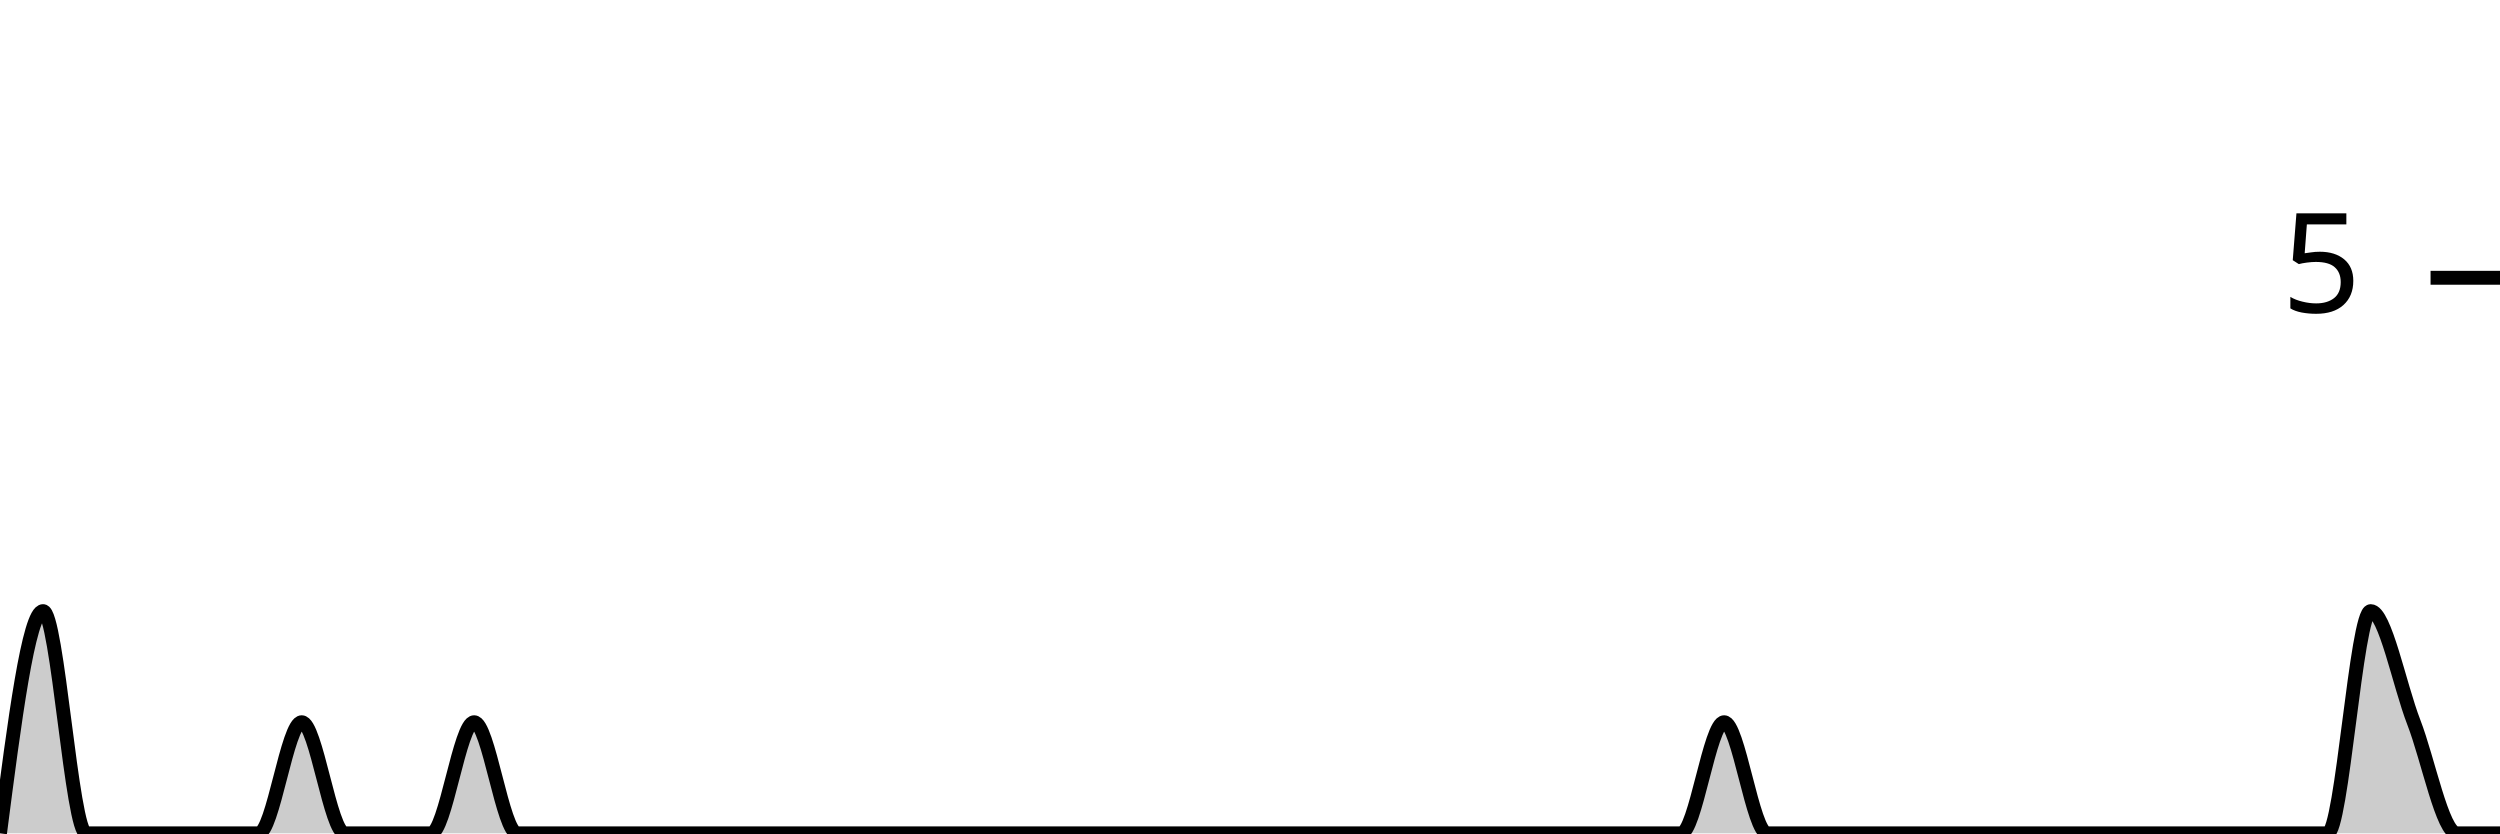
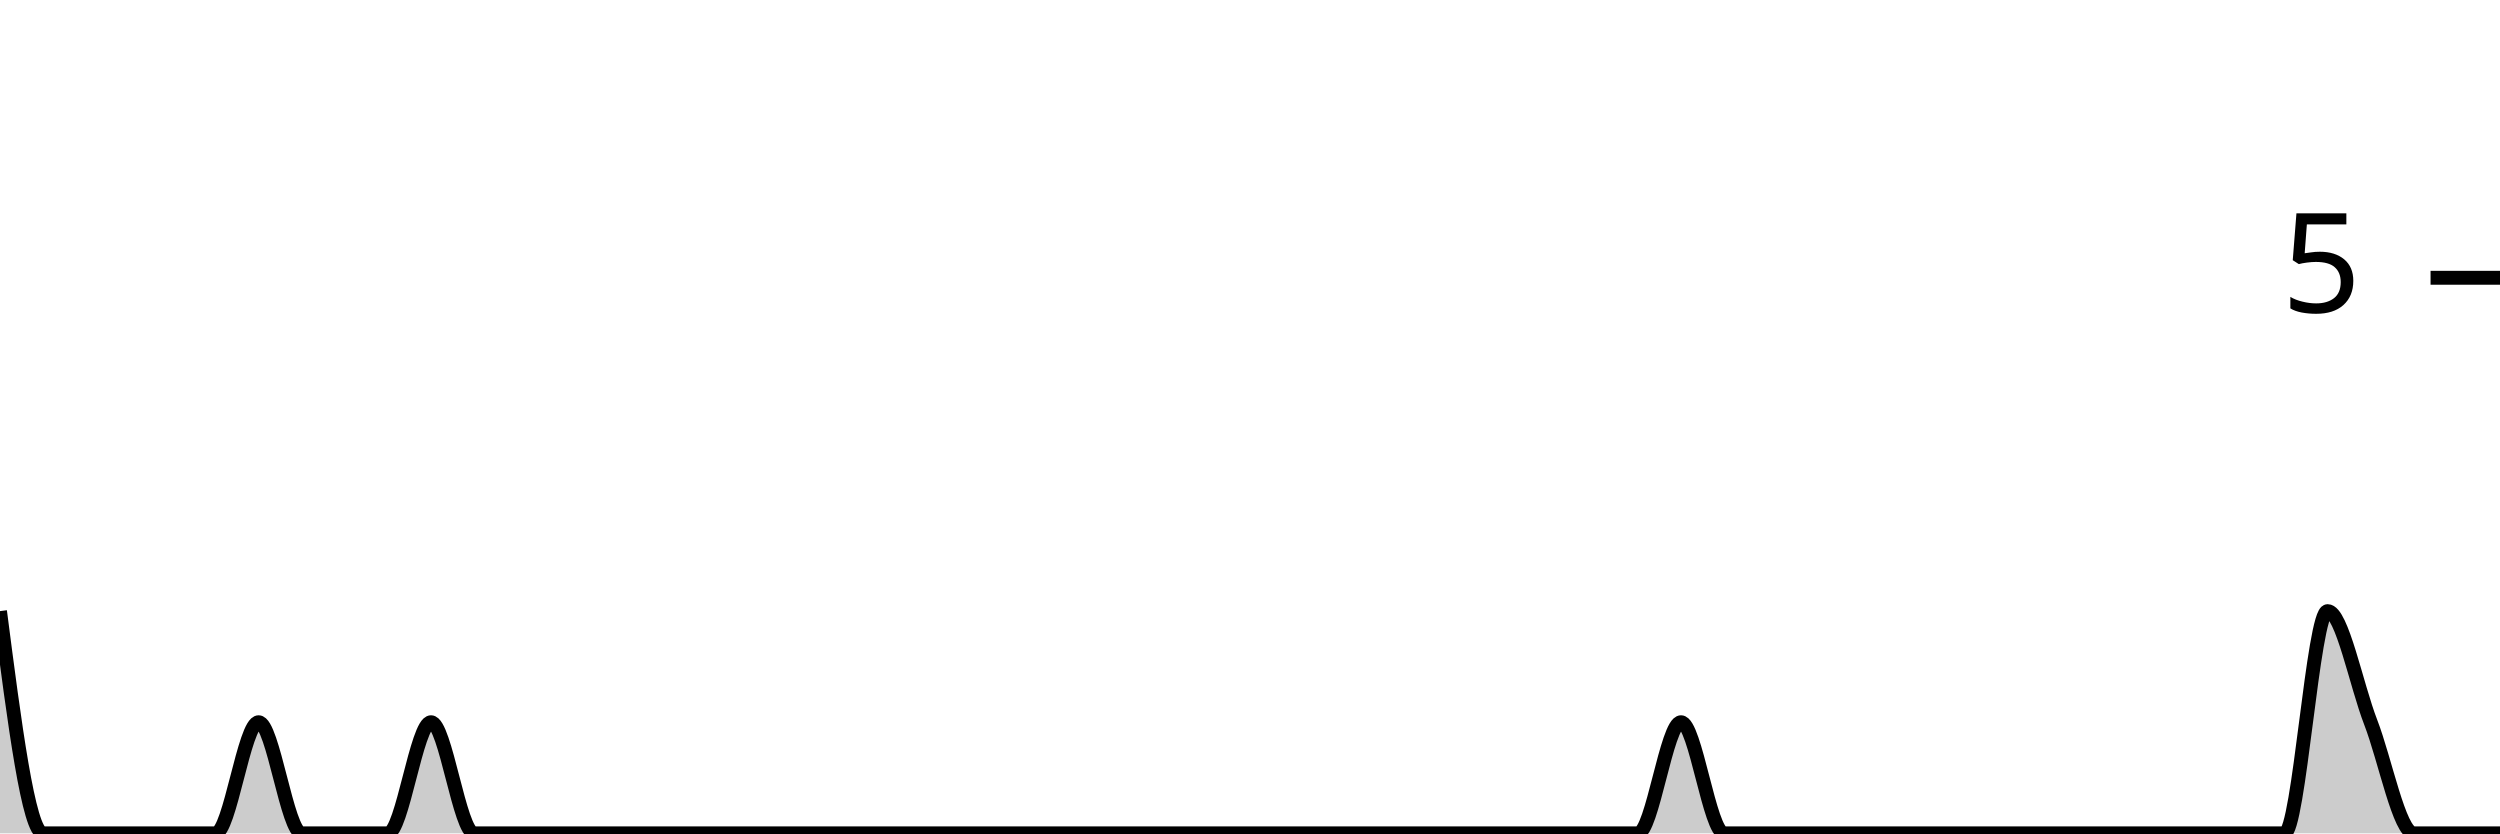
<svg xmlns="http://www.w3.org/2000/svg" viewBox="0 0 180 60">
  <g transform="translate(0,20)">
-     <path class="area" fill="rgba(0, 0, 0, 0.2)" d="M0,40C1.034,32,2.069,24,3.103,24C4.138,24,5.172,40,6.207,40C7.241,40,8.276,40,9.31,40C10.345,40,11.379,40,12.414,40C13.448,40,14.483,40,15.517,40C16.552,40,17.586,40,18.621,40C19.655,40,20.69,32,21.724,32C22.759,32,23.793,40,24.828,40C25.862,40,26.897,40,27.931,40C28.966,40,30,40,31.034,40C32.069,40,33.103,32,34.138,32C35.172,32,36.207,40,37.241,40C38.276,40,39.31,40,40.345,40C41.379,40,42.414,40,43.448,40C44.483,40,45.517,40,46.552,40C47.586,40,48.621,40,49.655,40C50.69,40,51.724,40,52.759,40C53.793,40,54.828,40,55.862,40C56.897,40,57.931,40,58.966,40C60,40,61.034,40,62.069,40C63.103,40,64.138,40,65.172,40C66.207,40,67.241,40,68.276,40C69.31,40,70.345,40,71.379,40C72.414,40,73.448,40,74.483,40C75.517,40,76.552,40,77.586,40C78.621,40,79.655,40,80.69,40C81.724,40,82.759,40,83.793,40C84.828,40,85.862,40,86.897,40C87.931,40,88.966,40,90,40C91.034,40,92.069,40,93.103,40C94.138,40,95.172,40,96.207,40C97.241,40,98.276,40,99.31,40C100.345,40,101.379,40,102.414,40C103.448,40,104.483,40,105.517,40C106.552,40,107.586,40,108.621,40C109.655,40,110.69,40,111.724,40C112.759,40,113.793,40,114.828,40C115.862,40,116.897,40,117.931,40C118.966,40,120,40,121.034,40C122.069,40,123.103,32,124.138,32C125.172,32,126.207,40,127.241,40C128.276,40,129.31,40,130.345,40C131.379,40,132.414,40,133.448,40C134.483,40,135.517,40,136.552,40C137.586,40,138.621,40,139.655,40C140.69,40,141.724,40,142.759,40C143.793,40,144.828,40,145.862,40C146.897,40,147.931,40,148.966,40C150,40,151.034,40,152.069,40C153.103,40,154.138,40,155.172,40C156.207,40,157.241,40,158.276,40C159.31,40,160.345,40,161.379,40C162.414,40,163.448,40,164.483,40C165.517,40,166.552,40,167.586,40C168.621,40,169.655,24,170.69,24C171.724,24,172.759,29.333,173.793,32C174.828,34.667,175.862,40,176.897,40C177.931,40,178.966,40,180,40L180,40C178.966,40,177.931,40,176.897,40C175.862,40,174.828,40,173.793,40C172.759,40,171.724,40,170.69,40C169.655,40,168.621,40,167.586,40C166.552,40,165.517,40,164.483,40C163.448,40,162.414,40,161.379,40C160.345,40,159.31,40,158.276,40C157.241,40,156.207,40,155.172,40C154.138,40,153.103,40,152.069,40C151.034,40,150,40,148.966,40C147.931,40,146.897,40,145.862,40C144.828,40,143.793,40,142.759,40C141.724,40,140.69,40,139.655,40C138.621,40,137.586,40,136.552,40C135.517,40,134.483,40,133.448,40C132.414,40,131.379,40,130.345,40C129.31,40,128.276,40,127.241,40C126.207,40,125.172,40,124.138,40C123.103,40,122.069,40,121.034,40C120,40,118.966,40,117.931,40C116.897,40,115.862,40,114.828,40C113.793,40,112.759,40,111.724,40C110.69,40,109.655,40,108.621,40C107.586,40,106.552,40,105.517,40C104.483,40,103.448,40,102.414,40C101.379,40,100.345,40,99.31,40C98.276,40,97.241,40,96.207,40C95.172,40,94.138,40,93.103,40C92.069,40,91.034,40,90,40C88.966,40,87.931,40,86.897,40C85.862,40,84.828,40,83.793,40C82.759,40,81.724,40,80.69,40C79.655,40,78.621,40,77.586,40C76.552,40,75.517,40,74.483,40C73.448,40,72.414,40,71.379,40C70.345,40,69.31,40,68.276,40C67.241,40,66.207,40,65.172,40C64.138,40,63.103,40,62.069,40C61.034,40,60,40,58.966,40C57.931,40,56.897,40,55.862,40C54.828,40,53.793,40,52.759,40C51.724,40,50.69,40,49.655,40C48.621,40,47.586,40,46.552,40C45.517,40,44.483,40,43.448,40C42.414,40,41.379,40,40.345,40C39.31,40,38.276,40,37.241,40C36.207,40,35.172,40,34.138,40C33.103,40,32.069,40,31.034,40C30,40,28.966,40,27.931,40C26.897,40,25.862,40,24.828,40C23.793,40,22.759,40,21.724,40C20.69,40,19.655,40,18.621,40C17.586,40,16.552,40,15.517,40C14.483,40,13.448,40,12.414,40C11.379,40,10.345,40,9.31,40C8.276,40,7.241,40,6.207,40C5.172,40,4.138,40,3.103,40C2.069,40,1.034,40,0,40Z" />
-     <path class="line" stroke="black" fill="none" d="M0,40C1.034,32,2.069,24,3.103,24C4.138,24,5.172,40,6.207,40C7.241,40,8.276,40,9.31,40C10.345,40,11.379,40,12.414,40C13.448,40,14.483,40,15.517,40C16.552,40,17.586,40,18.621,40C19.655,40,20.69,32,21.724,32C22.759,32,23.793,40,24.828,40C25.862,40,26.897,40,27.931,40C28.966,40,30,40,31.034,40C32.069,40,33.103,32,34.138,32C35.172,32,36.207,40,37.241,40C38.276,40,39.31,40,40.345,40C41.379,40,42.414,40,43.448,40C44.483,40,45.517,40,46.552,40C47.586,40,48.621,40,49.655,40C50.69,40,51.724,40,52.759,40C53.793,40,54.828,40,55.862,40C56.897,40,57.931,40,58.966,40C60,40,61.034,40,62.069,40C63.103,40,64.138,40,65.172,40C66.207,40,67.241,40,68.276,40C69.31,40,70.345,40,71.379,40C72.414,40,73.448,40,74.483,40C75.517,40,76.552,40,77.586,40C78.621,40,79.655,40,80.69,40C81.724,40,82.759,40,83.793,40C84.828,40,85.862,40,86.897,40C87.931,40,88.966,40,90,40C91.034,40,92.069,40,93.103,40C94.138,40,95.172,40,96.207,40C97.241,40,98.276,40,99.31,40C100.345,40,101.379,40,102.414,40C103.448,40,104.483,40,105.517,40C106.552,40,107.586,40,108.621,40C109.655,40,110.69,40,111.724,40C112.759,40,113.793,40,114.828,40C115.862,40,116.897,40,117.931,40C118.966,40,120,40,121.034,40C122.069,40,123.103,32,124.138,32C125.172,32,126.207,40,127.241,40C128.276,40,129.31,40,130.345,40C131.379,40,132.414,40,133.448,40C134.483,40,135.517,40,136.552,40C137.586,40,138.621,40,139.655,40C140.69,40,141.724,40,142.759,40C143.793,40,144.828,40,145.862,40C146.897,40,147.931,40,148.966,40C150,40,151.034,40,152.069,40C153.103,40,154.138,40,155.172,40C156.207,40,157.241,40,158.276,40C159.31,40,160.345,40,161.379,40C162.414,40,163.448,40,164.483,40C165.517,40,166.552,40,167.586,40C168.621,40,169.655,24,170.69,24C171.724,24,172.759,29.333,173.793,32C174.828,34.667,175.862,40,176.897,40C177.931,40,178.966,40,180,40" />
+     <path class="area" fill="rgba(0, 0, 0, 0.2)" d="M0,24C1.034,32,2.069,40,3.103,40C4.138,40,5.172,40,6.207,40C7.241,40,8.276,40,9.31,40C10.345,40,11.379,40,12.414,40C13.448,40,14.483,40,15.517,40C16.552,40,17.586,32,18.621,32C19.655,32,20.69,40,21.724,40C22.759,40,23.793,40,24.828,40C25.862,40,26.897,40,27.931,40C28.966,40,30,32,31.034,32C32.069,32,33.103,40,34.138,40C35.172,40,36.207,40,37.241,40C38.276,40,39.31,40,40.345,40C41.379,40,42.414,40,43.448,40C44.483,40,45.517,40,46.552,40C47.586,40,48.621,40,49.655,40C50.69,40,51.724,40,52.759,40C53.793,40,54.828,40,55.862,40C56.897,40,57.931,40,58.966,40C60,40,61.034,40,62.069,40C63.103,40,64.138,40,65.172,40C66.207,40,67.241,40,68.276,40C69.31,40,70.345,40,71.379,40C72.414,40,73.448,40,74.483,40C75.517,40,76.552,40,77.586,40C78.621,40,79.655,40,80.69,40C81.724,40,82.759,40,83.793,40C84.828,40,85.862,40,86.897,40C87.931,40,88.966,40,90,40C91.034,40,92.069,40,93.103,40C94.138,40,95.172,40,96.207,40C97.241,40,98.276,40,99.31,40C100.345,40,101.379,40,102.414,40C103.448,40,104.483,40,105.517,40C106.552,40,107.586,40,108.621,40C109.655,40,110.69,40,111.724,40C112.759,40,113.793,40,114.828,40C115.862,40,116.897,40,117.931,40C118.966,40,120,32,121.034,32C122.069,32,123.103,40,124.138,40C125.172,40,126.207,40,127.241,40C128.276,40,129.31,40,130.345,40C131.379,40,132.414,40,133.448,40C134.483,40,135.517,40,136.552,40C137.586,40,138.621,40,139.655,40C140.69,40,141.724,40,142.759,40C143.793,40,144.828,40,145.862,40C146.897,40,147.931,40,148.966,40C150,40,151.034,40,152.069,40C153.103,40,154.138,40,155.172,40C156.207,40,157.241,40,158.276,40C159.31,40,160.345,40,161.379,40C162.414,40,163.448,40,164.483,40C165.517,40,166.552,24,167.586,24C168.621,24,169.655,29.333,170.69,32C171.724,34.667,172.759,40,173.793,40C174.828,40,175.862,40,176.897,40C177.931,40,178.966,40,180,40L180,40C178.966,40,177.931,40,176.897,40C175.862,40,174.828,40,173.793,40C172.759,40,171.724,40,170.69,40C169.655,40,168.621,40,167.586,40C166.552,40,165.517,40,164.483,40C163.448,40,162.414,40,161.379,40C160.345,40,159.31,40,158.276,40C157.241,40,156.207,40,155.172,40C154.138,40,153.103,40,152.069,40C151.034,40,150,40,148.966,40C147.931,40,146.897,40,145.862,40C144.828,40,143.793,40,142.759,40C141.724,40,140.69,40,139.655,40C138.621,40,137.586,40,136.552,40C135.517,40,134.483,40,133.448,40C132.414,40,131.379,40,130.345,40C129.31,40,128.276,40,127.241,40C126.207,40,125.172,40,124.138,40C123.103,40,122.069,40,121.034,40C120,40,118.966,40,117.931,40C116.897,40,115.862,40,114.828,40C113.793,40,112.759,40,111.724,40C110.69,40,109.655,40,108.621,40C107.586,40,106.552,40,105.517,40C104.483,40,103.448,40,102.414,40C101.379,40,100.345,40,99.31,40C98.276,40,97.241,40,96.207,40C95.172,40,94.138,40,93.103,40C92.069,40,91.034,40,90,40C88.966,40,87.931,40,86.897,40C85.862,40,84.828,40,83.793,40C82.759,40,81.724,40,80.69,40C79.655,40,78.621,40,77.586,40C76.552,40,75.517,40,74.483,40C73.448,40,72.414,40,71.379,40C70.345,40,69.31,40,68.276,40C67.241,40,66.207,40,65.172,40C64.138,40,63.103,40,62.069,40C61.034,40,60,40,58.966,40C57.931,40,56.897,40,55.862,40C54.828,40,53.793,40,52.759,40C51.724,40,50.69,40,49.655,40C48.621,40,47.586,40,46.552,40C45.517,40,44.483,40,43.448,40C42.414,40,41.379,40,40.345,40C39.31,40,38.276,40,37.241,40C36.207,40,35.172,40,34.138,40C33.103,40,32.069,40,31.034,40C30,40,28.966,40,27.931,40C26.897,40,25.862,40,24.828,40C23.793,40,22.759,40,21.724,40C20.69,40,19.655,40,18.621,40C17.586,40,16.552,40,15.517,40C14.483,40,13.448,40,12.414,40C11.379,40,10.345,40,9.31,40C8.276,40,7.241,40,6.207,40C5.172,40,4.138,40,3.103,40C2.069,40,1.034,40,0,40Z" />
+     <path class="line" stroke="black" fill="none" d="M0,24C1.034,32,2.069,40,3.103,40C4.138,40,5.172,40,6.207,40C7.241,40,8.276,40,9.31,40C10.345,40,11.379,40,12.414,40C13.448,40,14.483,40,15.517,40C16.552,40,17.586,32,18.621,32C19.655,32,20.69,40,21.724,40C22.759,40,23.793,40,24.828,40C25.862,40,26.897,40,27.931,40C28.966,40,30,32,31.034,32C32.069,32,33.103,40,34.138,40C35.172,40,36.207,40,37.241,40C38.276,40,39.31,40,40.345,40C41.379,40,42.414,40,43.448,40C44.483,40,45.517,40,46.552,40C47.586,40,48.621,40,49.655,40C50.69,40,51.724,40,52.759,40C53.793,40,54.828,40,55.862,40C56.897,40,57.931,40,58.966,40C60,40,61.034,40,62.069,40C63.103,40,64.138,40,65.172,40C66.207,40,67.241,40,68.276,40C69.31,40,70.345,40,71.379,40C72.414,40,73.448,40,74.483,40C75.517,40,76.552,40,77.586,40C78.621,40,79.655,40,80.69,40C81.724,40,82.759,40,83.793,40C84.828,40,85.862,40,86.897,40C87.931,40,88.966,40,90,40C91.034,40,92.069,40,93.103,40C94.138,40,95.172,40,96.207,40C97.241,40,98.276,40,99.31,40C100.345,40,101.379,40,102.414,40C103.448,40,104.483,40,105.517,40C106.552,40,107.586,40,108.621,40C109.655,40,110.69,40,111.724,40C112.759,40,113.793,40,114.828,40C115.862,40,116.897,40,117.931,40C118.966,40,120,32,121.034,32C122.069,32,123.103,40,124.138,40C125.172,40,126.207,40,127.241,40C128.276,40,129.31,40,130.345,40C131.379,40,132.414,40,133.448,40C134.483,40,135.517,40,136.552,40C137.586,40,138.621,40,139.655,40C140.69,40,141.724,40,142.759,40C143.793,40,144.828,40,145.862,40C146.897,40,147.931,40,148.966,40C150,40,151.034,40,152.069,40C153.103,40,154.138,40,155.172,40C156.207,40,157.241,40,158.276,40C159.31,40,160.345,40,161.379,40C162.414,40,163.448,40,164.483,40C165.517,40,166.552,24,167.586,24C168.621,24,169.655,29.333,170.69,32C171.724,34.667,172.759,40,173.793,40C174.828,40,175.862,40,176.897,40C177.931,40,178.966,40,180,40" />
    <path class="axis-ceiling" stroke-width="1" stroke="black" fill="none" d="M175,0L180,0" />
    <text class="axis-ceiling-label" font-family="sans-serif" text-anchor="end" font-size="10px" x="170" y="2.5">5</text>
  </g>
</svg>
